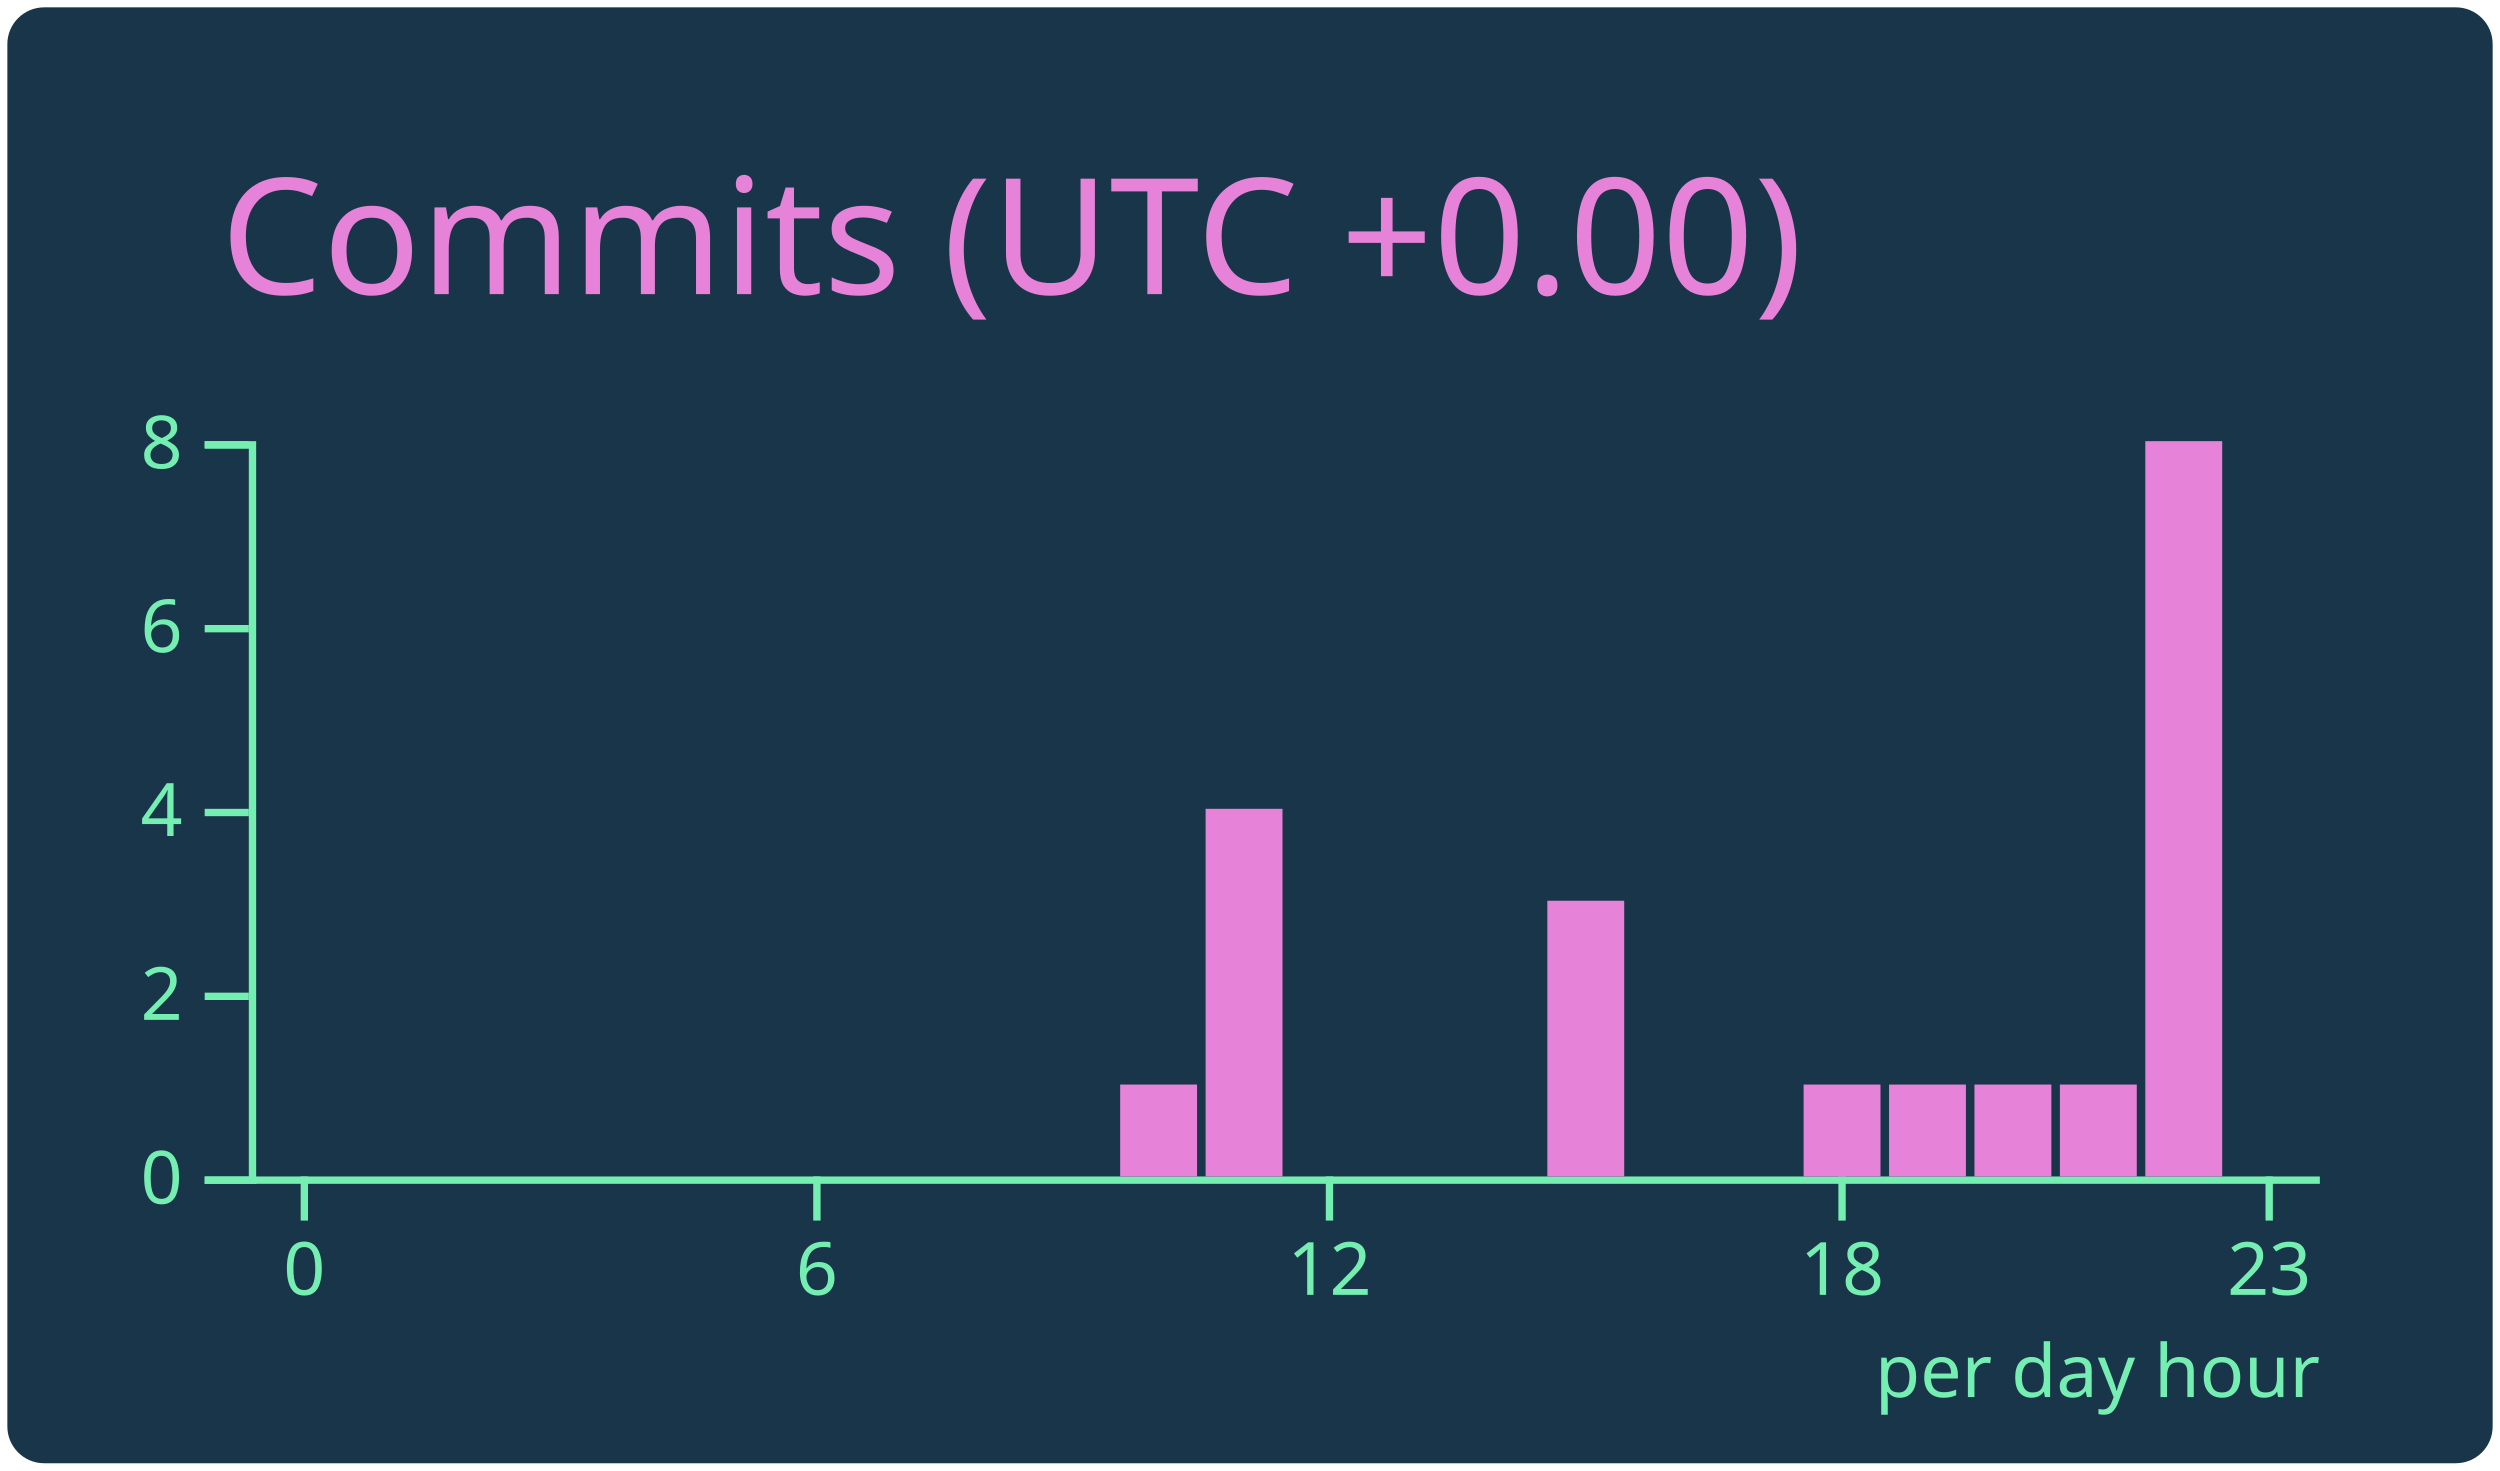
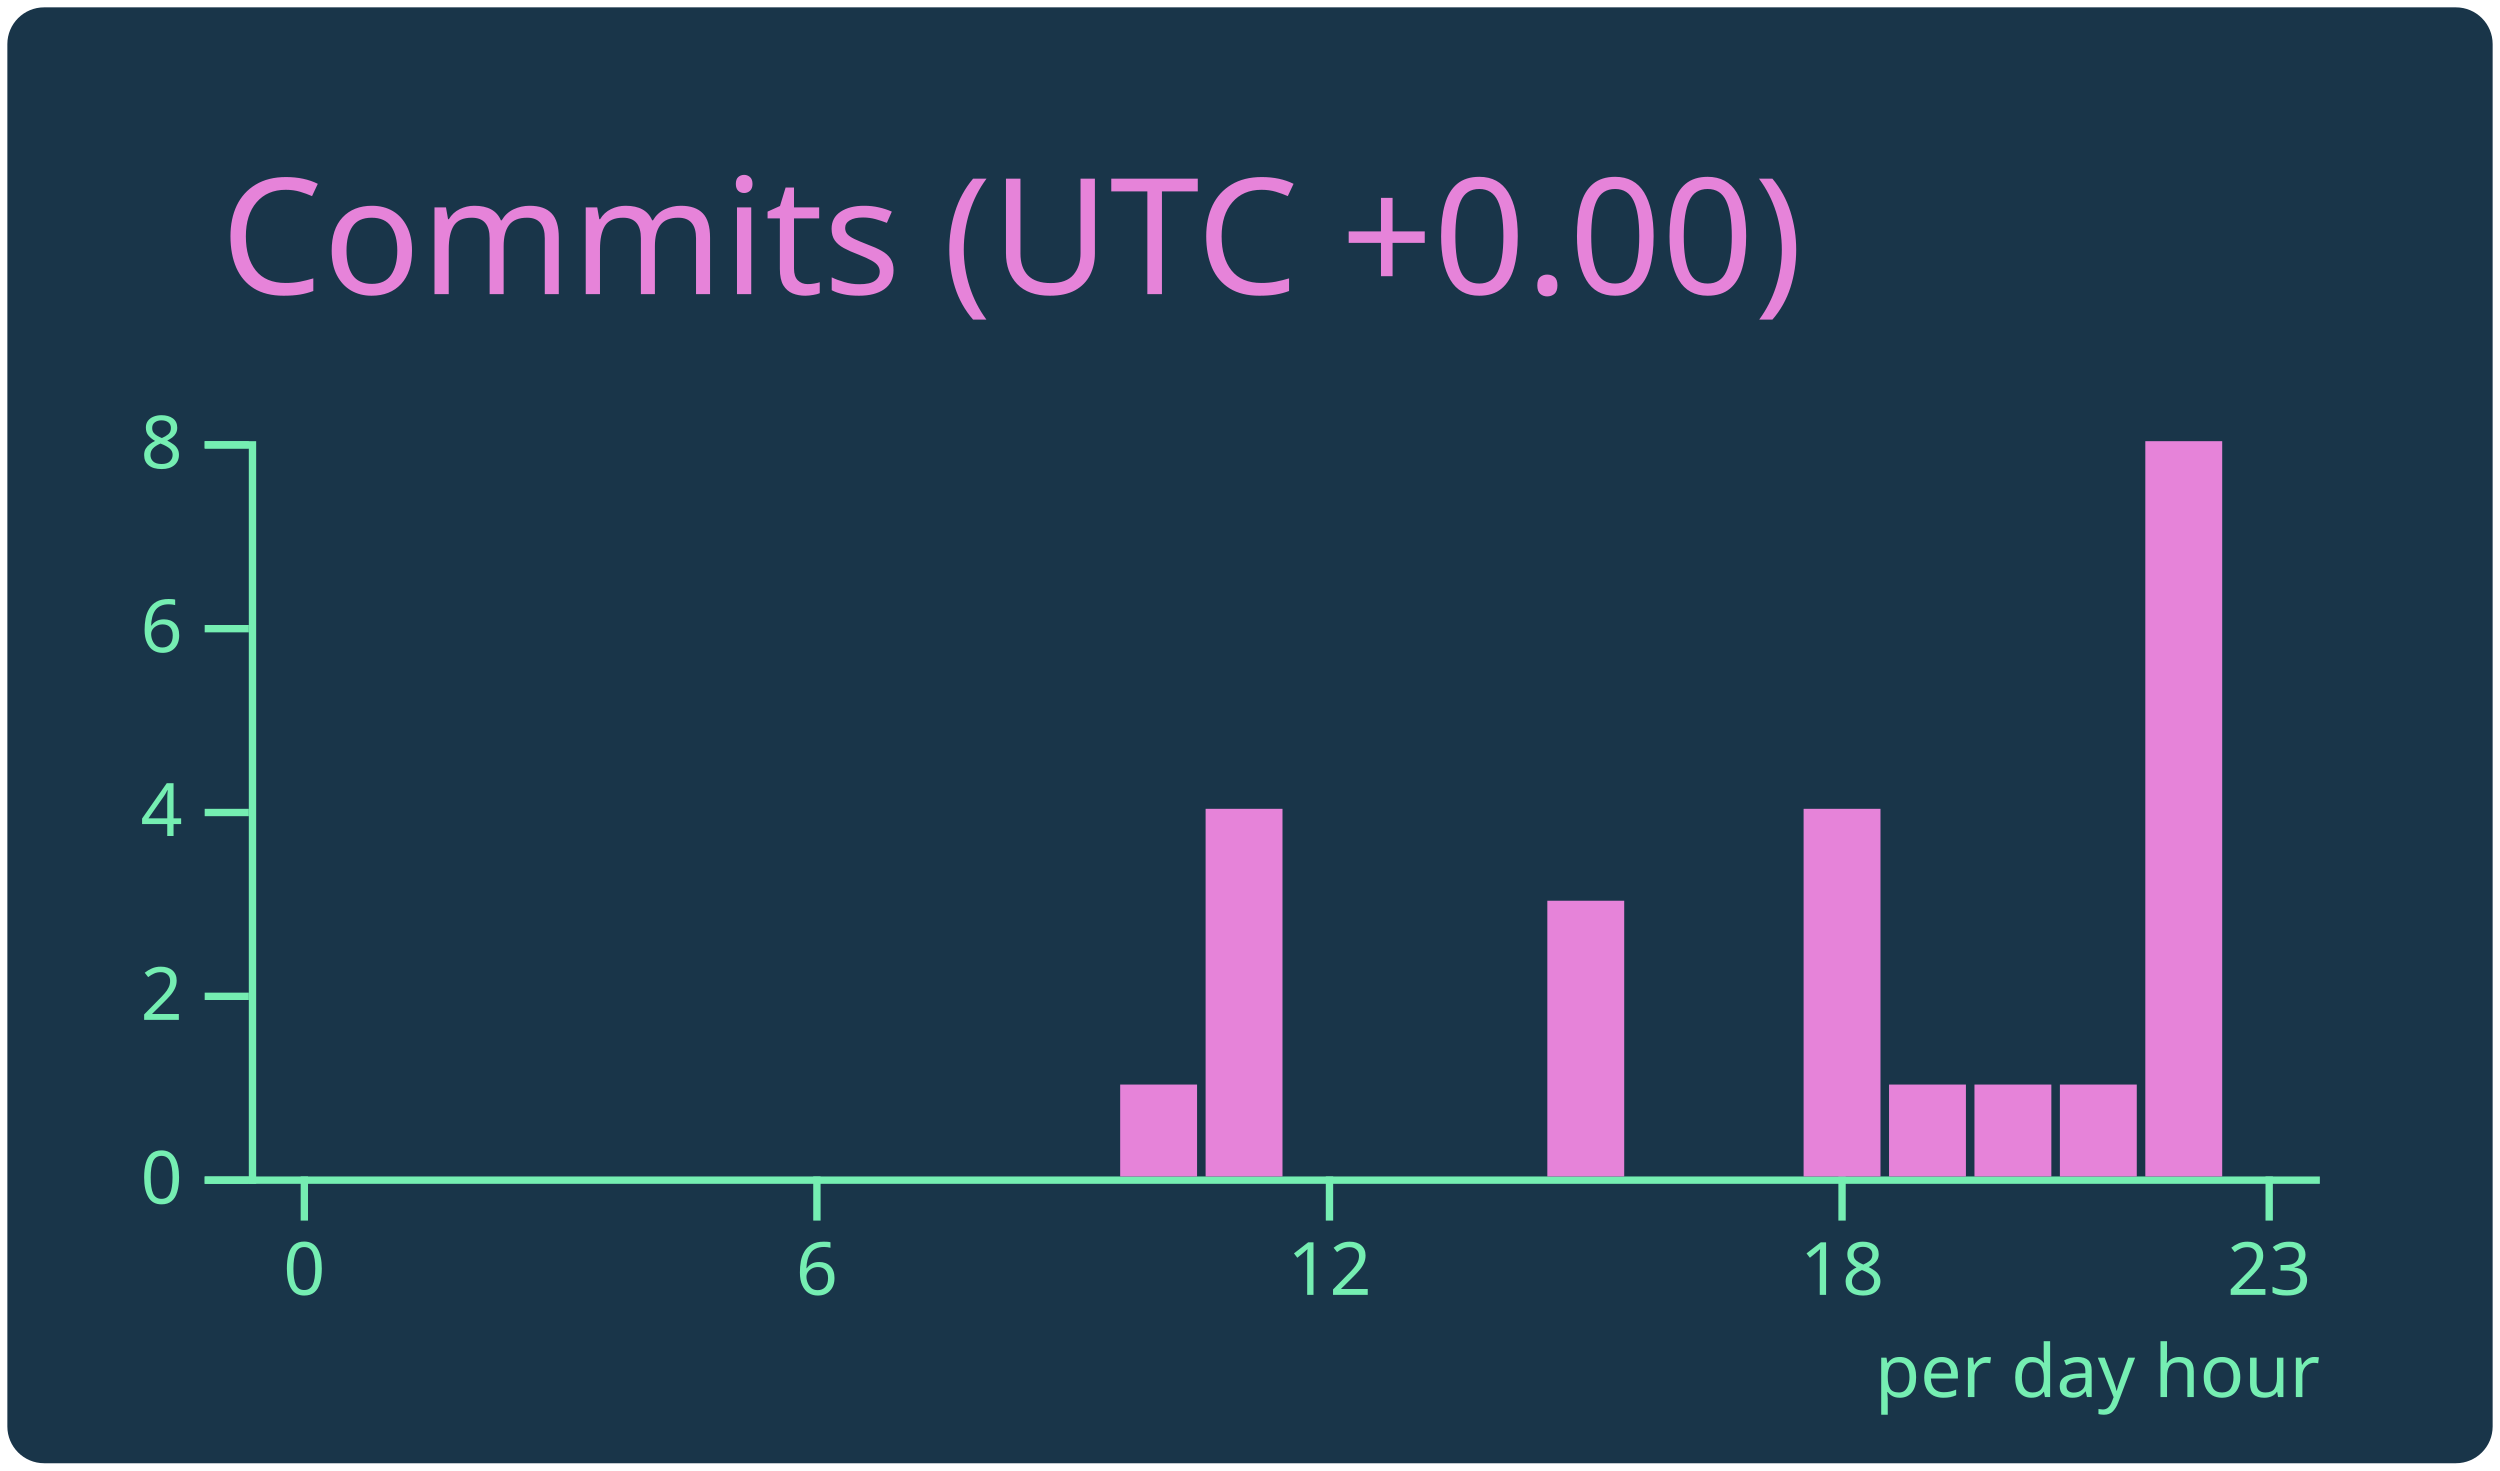
<svg xmlns="http://www.w3.org/2000/svg" width="340" height="200" viewBox="0 0 340 200">
  <style>* {
          font-family: 'Segoe UI', Ubuntu, "Helvetica Neue", Sans-Serif
        }</style>
  <g class="gpsc-root">
    <rect x="1" y="1" rx="5" ry="5" height="99%" width="99.412%" stroke="#000000" stroke-width="1" fill="#193549" stroke-opacity="0" />
    <text x="30" y="40" class="gpsc-item" style="--gpsc-i: 0; font-size: 22px; fill: #e683d9;">Commits (UTC +0.00)</text>
    <g transform="translate(0,40)">
      <g color="#e683d9" transform="translate(35,20)">
        <g color="#75eeb2" transform="translate(0,100)" fill="none" font-size="10" font-family="sans-serif" text-anchor="middle">
          <path class="domain" stroke="currentColor" d="M-1.162,0.5H280.5" />
          <g class="tick" opacity="1" transform="translate(6.390041,0)">
            <line stroke="currentColor" y2="6" />
            <text fill="currentColor" y="9" dy="0.71em">0</text>
          </g>
          <g class="tick" opacity="1" transform="translate(76.09959,0)">
            <line stroke="currentColor" y2="6" />
            <text fill="currentColor" y="9" dy="0.71em">6</text>
          </g>
          <g class="tick" opacity="1" transform="translate(145.8091,0)">
            <line stroke="currentColor" y2="6" />
            <text fill="currentColor" y="9" dy="0.71em">12</text>
          </g>
          <g class="tick" opacity="1" transform="translate(215.5187,0)">
            <line stroke="currentColor" y2="6" />
            <text fill="currentColor" y="9" dy="0.71em">18</text>
          </g>
          <g class="tick" opacity="1" transform="translate(273.61,0)">
            <line stroke="currentColor" y2="6" />
            <text fill="currentColor" y="9" dy="0.71em">23</text>
          </g>
        </g>
        <g color="#75eeb2" transform="translate(-1.161826,0)" fill="none" font-size="10" font-family="sans-serif" text-anchor="end">
          <path class="domain" stroke="currentColor" d="M-6,100.5H0.5V0.5H-6" />
          <g class="tick" opacity="1" transform="translate(0,100.5)">
            <line stroke="currentColor" x2="-6" />
            <text fill="currentColor" x="-9" dy="0.32em">0</text>
          </g>
          <g class="tick" opacity="1" transform="translate(0,75.5)">
            <line stroke="currentColor" x2="-6" />
            <text fill="currentColor" x="-9" dy="0.32em">2</text>
          </g>
          <g class="tick" opacity="1" transform="translate(0,50.5)">
            <line stroke="currentColor" x2="-6" />
            <text fill="currentColor" x="-9" dy="0.32em">4</text>
          </g>
          <g class="tick" opacity="1" transform="translate(0,25.5)">
            <line stroke="currentColor" x2="-6" />
            <text fill="currentColor" x="-9" dy="0.32em">6</text>
          </g>
          <g class="tick" opacity="1" transform="translate(0,0.5)">
            <line stroke="currentColor" x2="-6" />
            <text fill="currentColor" x="-9" dy="0.32em">8</text>
          </g>
        </g>
        <rect class="bar" style="--gpsc-i: 0;" fill="#e683d9" x="1.162" y="100" width="10.456" height="0" />
        <rect class="bar" style="--gpsc-i: 1;" fill="#e683d9" x="12.78" y="100" width="10.456" height="0" />
        <rect class="bar" style="--gpsc-i: 2;" fill="#e683d9" x="24.398" y="100" width="10.456" height="0" />
        <rect class="bar" style="--gpsc-i: 3;" fill="#e683d9" x="36.017" y="100" width="10.456" height="0" />
        <rect class="bar" style="--gpsc-i: 4;" fill="#e683d9" x="47.635" y="100" width="10.456" height="0" />
        <rect class="bar" style="--gpsc-i: 5;" fill="#e683d9" x="59.253" y="100" width="10.456" height="0" />
        <rect class="bar" style="--gpsc-i: 6;" fill="#e683d9" x="70.871" y="100" width="10.456" height="0" />
        <rect class="bar" style="--gpsc-i: 7;" fill="#e683d9" x="82.49" y="100" width="10.456" height="0" />
        <rect class="bar" style="--gpsc-i: 8;" fill="#e683d9" x="94.108" y="100" width="10.456" height="0" />
        <rect class="bar" style="--gpsc-i: 9;" fill="#e683d9" x="105.726" y="100" width="10.456" height="0" />
        <rect class="bar" style="--gpsc-i: 10;" fill="#e683d9" x="117.344" y="87.5" width="10.456" height="12.5" />
        <rect class="bar" style="--gpsc-i: 11;" fill="#e683d9" x="128.963" y="50" width="10.456" height="50" />
        <rect class="bar" style="--gpsc-i: 12;" fill="#e683d9" x="140.581" y="100" width="10.456" height="0" />
        <rect class="bar" style="--gpsc-i: 13;" fill="#e683d9" x="152.199" y="100" width="10.456" height="0" />
        <rect class="bar" style="--gpsc-i: 14;" fill="#e683d9" x="163.817" y="100" width="10.456" height="0" />
        <rect class="bar" style="--gpsc-i: 15;" fill="#e683d9" x="175.436" y="62.5" width="10.456" height="37.5" />
        <rect class="bar" style="--gpsc-i: 16;" fill="#e683d9" x="187.054" y="100" width="10.456" height="0" />
        <rect class="bar" style="--gpsc-i: 17;" fill="#e683d9" x="198.672" y="100" width="10.456" height="0" />
-         <rect class="bar" style="--gpsc-i: 18;" fill="#e683d9" x="210.29" y="87.5" width="10.456" height="12.5" />
+         <rect class="bar" style="--gpsc-i: 18;" fill="#e683d9" x="210.29" y="50" width="10.456" height="50" />
        <rect class="bar" style="--gpsc-i: 19;" fill="#e683d9" x="221.909" y="87.5" width="10.456" height="12.5" />
        <rect class="bar" style="--gpsc-i: 20;" fill="#e683d9" x="233.527" y="87.5" width="10.456" height="12.5" />
        <rect class="bar" style="--gpsc-i: 21;" fill="#e683d9" x="245.145" y="87.5" width="10.456" height="12.5" />
        <rect class="bar" style="--gpsc-i: 22;" fill="#e683d9" x="256.763" y="0" width="10.456" height="100" />
        <rect class="bar" style="--gpsc-i: 23;" fill="#e683d9" x="268.382" y="100" width="10.456" height="0" />
        <g>
          <text y="130" x="220" style="fill: #75eeb2; font-size: 10px;">per day hour</text>
        </g>
      </g>
    </g>
  </g>
</svg>
